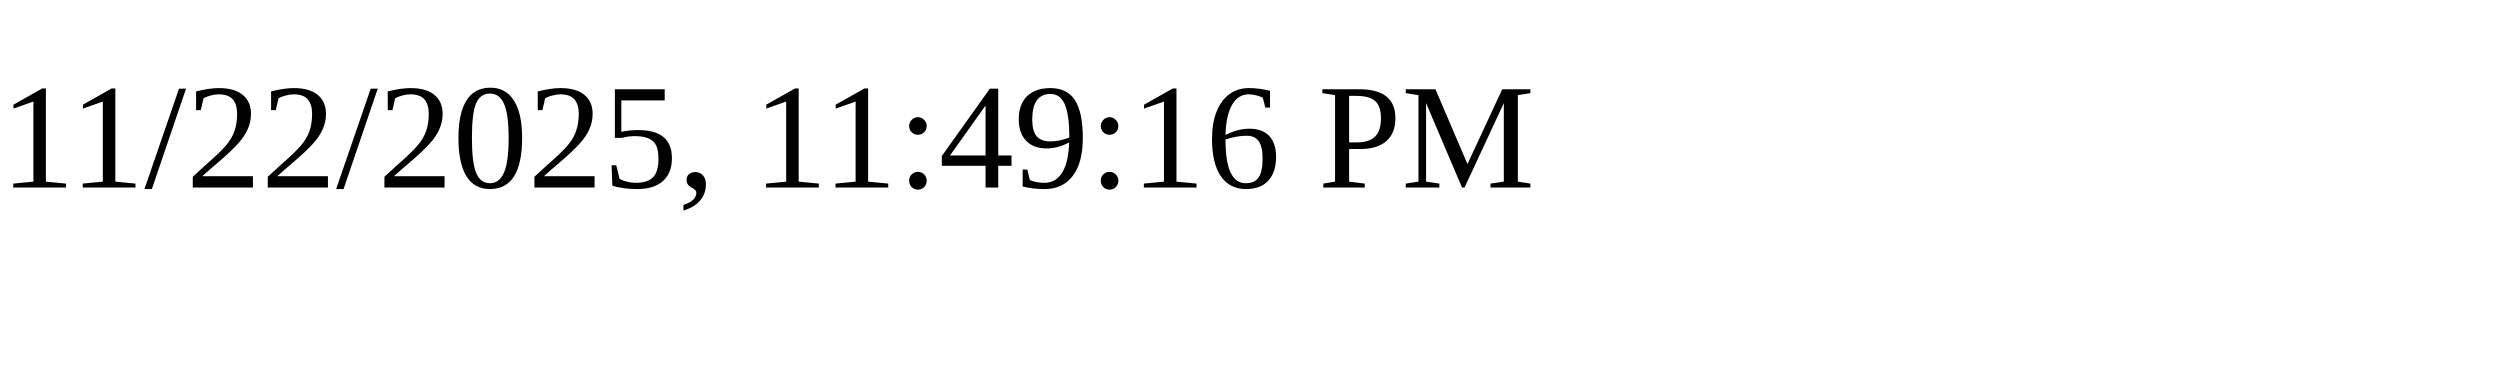
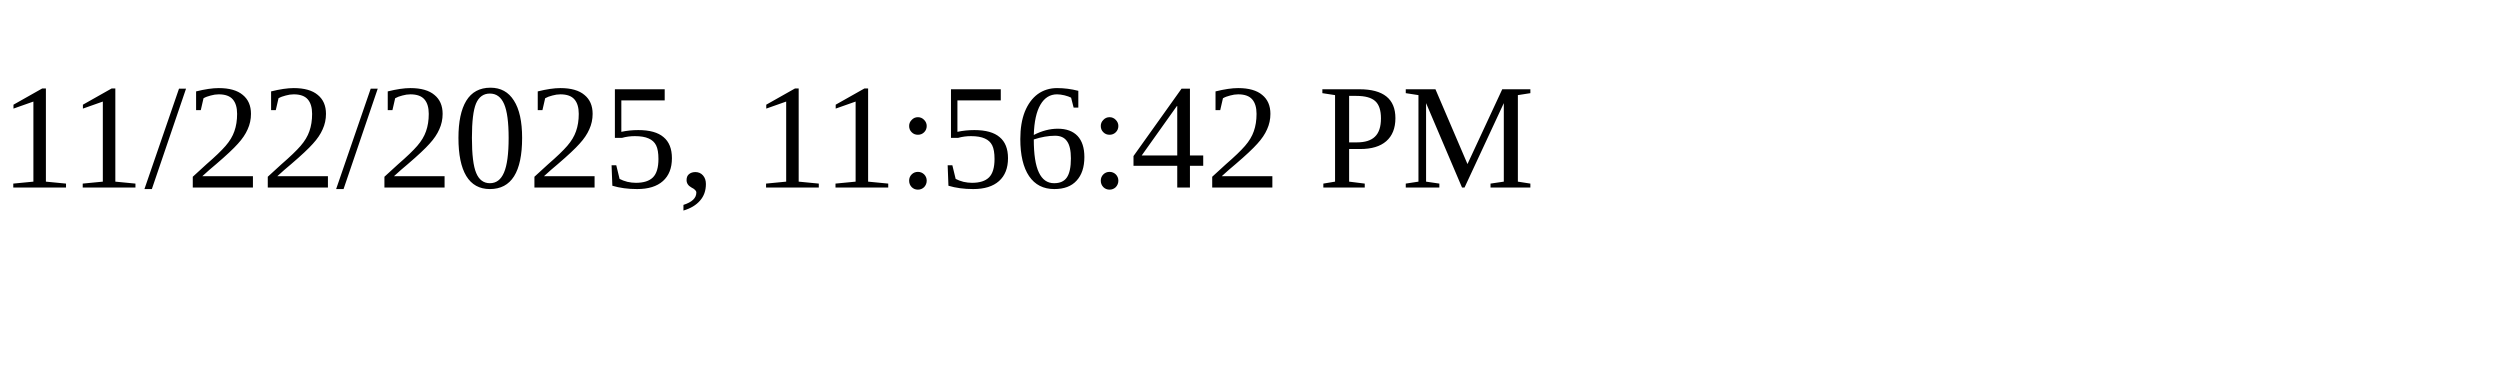
<svg xmlns="http://www.w3.org/2000/svg" height="30" width="200">
-   <text x="0" y="15">11/22/2025, 11:49:16 PM</text>
+   <text x="0" y="15">11/22/2025, 11:56:42 PM</text>
</svg>
